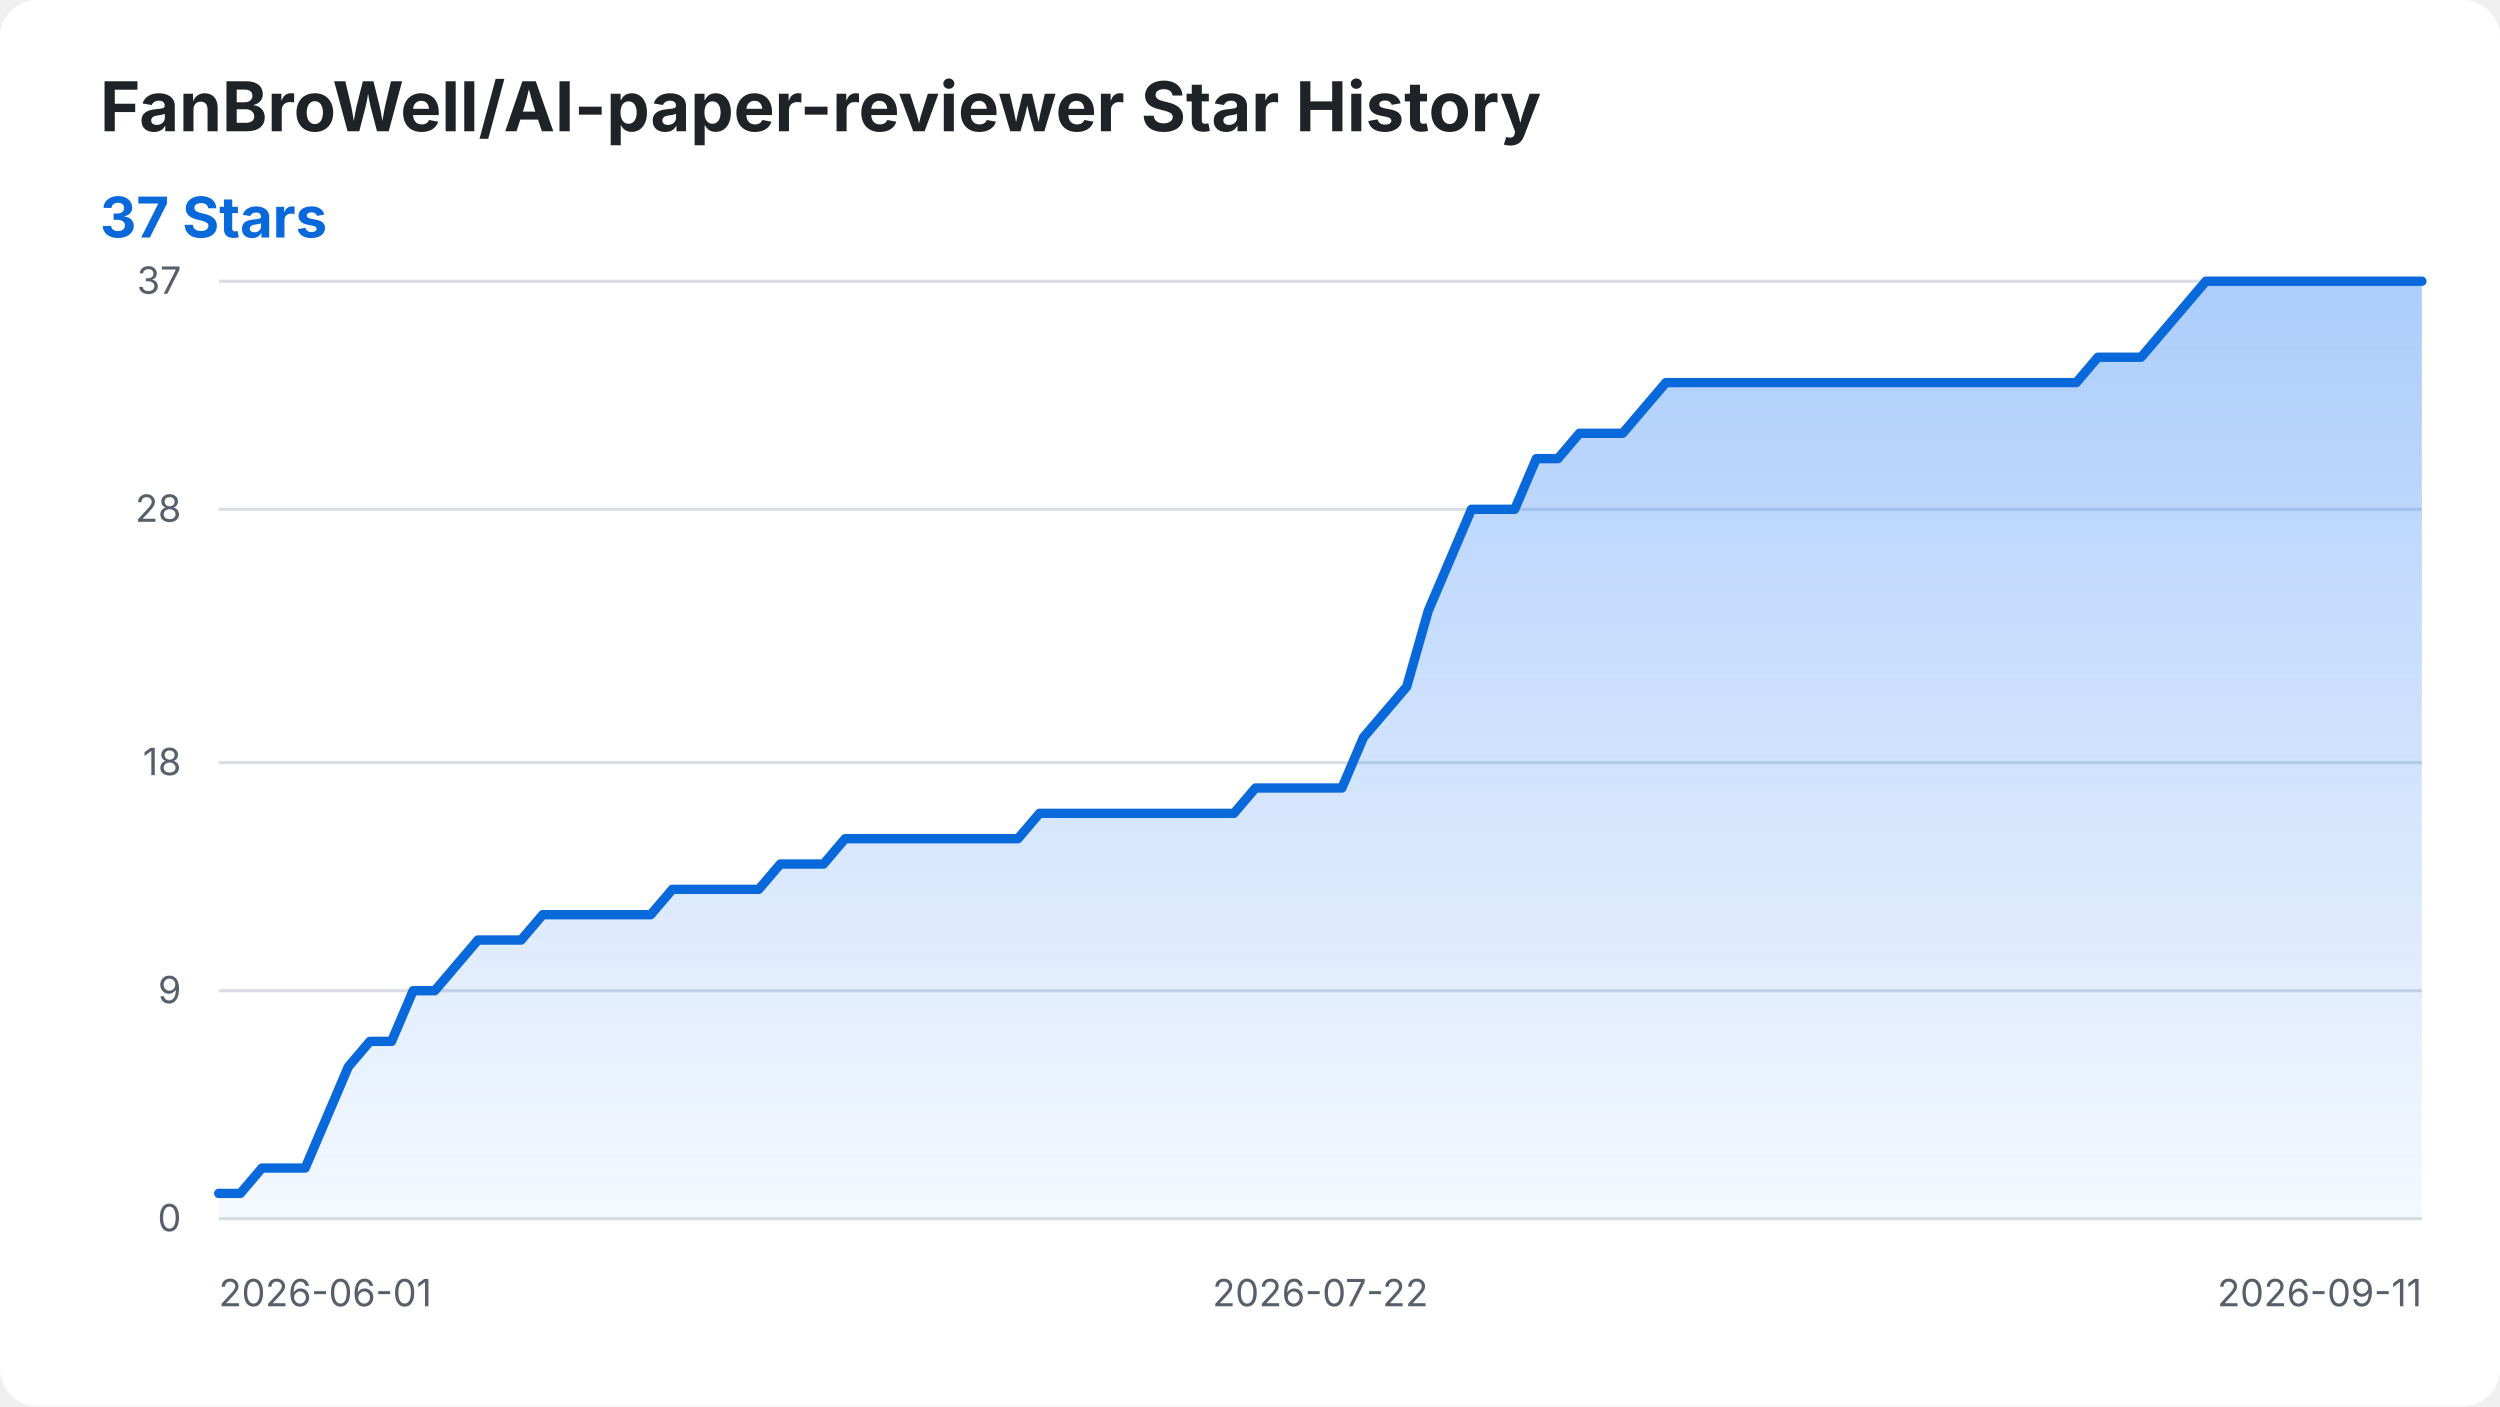
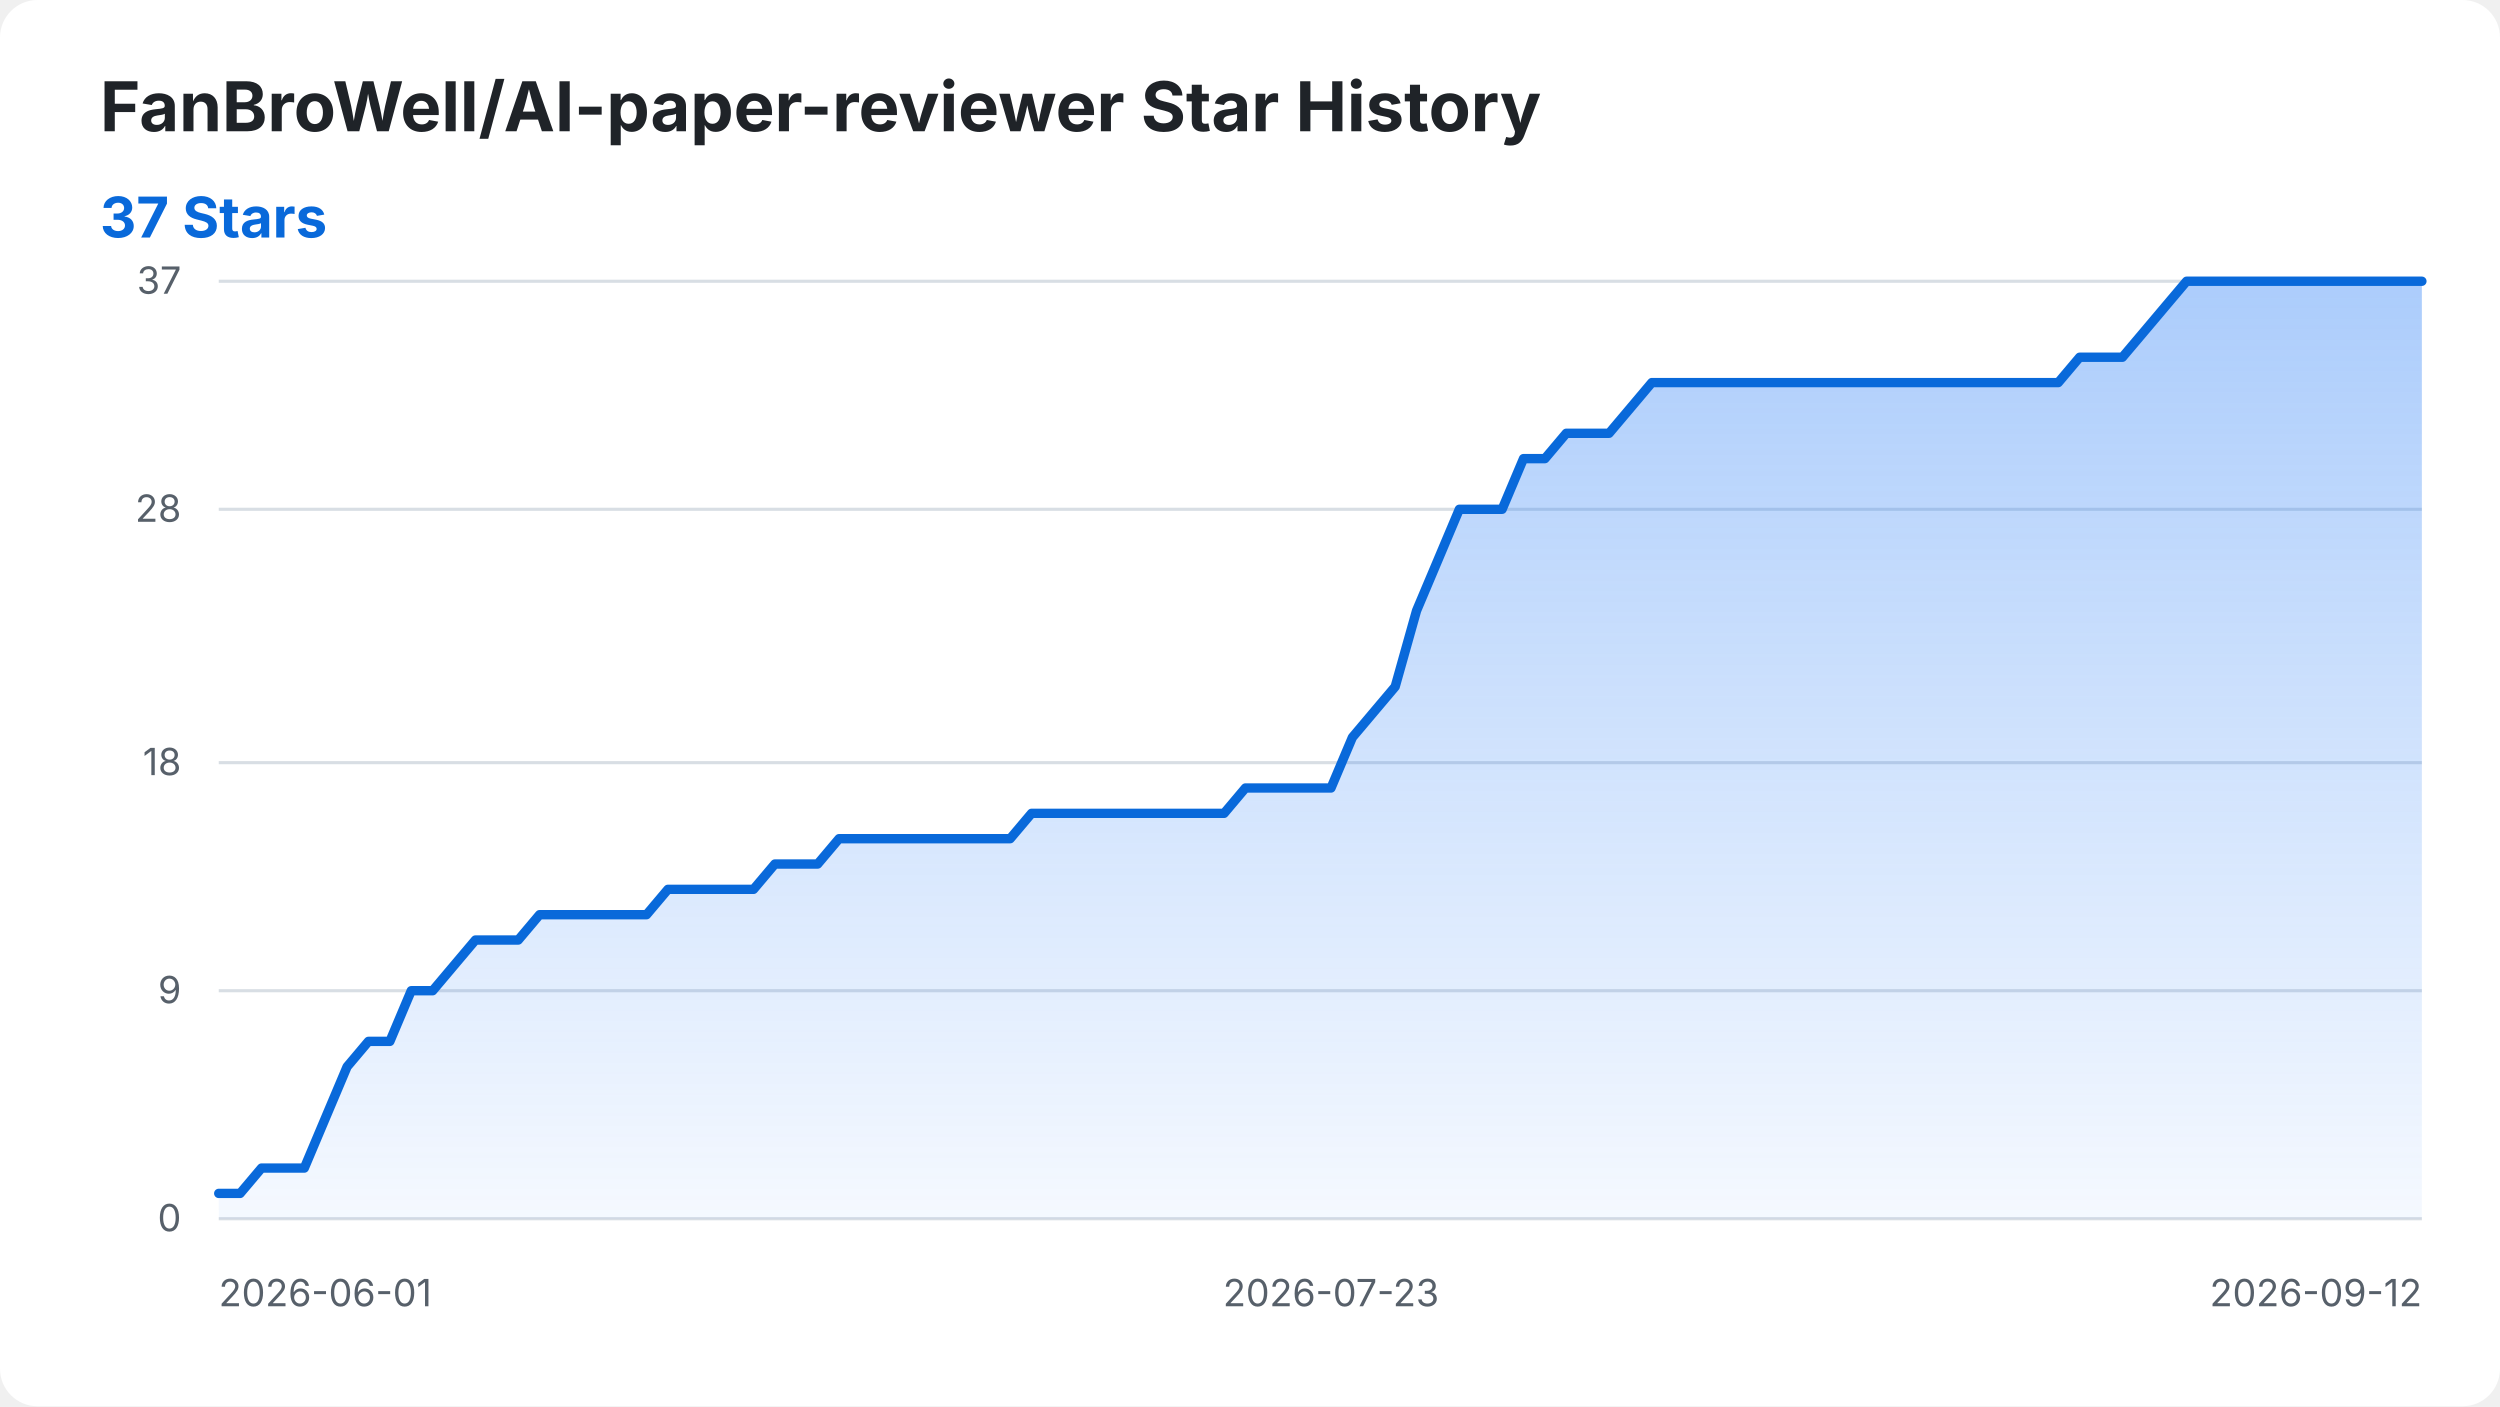
<svg xmlns="http://www.w3.org/2000/svg" width="800" height="450" viewBox="0 0 800 450" role="img" aria-labelledby="title desc">
  <style>
    .background { fill: #ffffff; }
    .title { fill: #1f2328; font: 700 22px -apple-system, BlinkMacSystemFont, "Segoe UI", sans-serif; }
    .summary { fill: #0969da; font: 700 18px -apple-system, BlinkMacSystemFont, "Segoe UI", sans-serif; }
    .axis-label { fill: #57606a; font: 12px -apple-system, BlinkMacSystemFont, "Segoe UI", sans-serif; }
    .grid { stroke: #d8dee4; stroke-width: 1; }
    .star-area { fill: url(#area-gradient); }
    .star-line { fill: none; stroke: #0969da; stroke-width: 3; stroke-linecap: round; stroke-linejoin: round; }
    @media (prefers-color-scheme: dark) {
      .background { fill: #0d1117; }
      .title { fill: #f0f6fc; }
      .axis-label { fill: #8b949e; }
      .grid { stroke: #30363d; }
      .summary { fill: #58a6ff; }
      .star-line { stroke: #58a6ff; }
    }
  </style>
  <defs>
    <linearGradient id="area-gradient" x1="0" y1="0" x2="0" y2="1">
      <stop offset="0%" stop-color="#2f81f7" stop-opacity="0.40" />
      <stop offset="100%" stop-color="#2f81f7" stop-opacity="0.05" />
    </linearGradient>
  </defs>
  <rect class="background" width="800" height="450" rx="12" />
  <text class="title" x="32" y="42">FanBroWell/AI-paper-reviewer Star History</text>
  <text class="summary" x="32" y="76">37 Stars</text>
  <line class="grid" x1="70" y1="390.00" x2="775" y2="390.00" />
  <text class="axis-label" x="58" y="394.00" text-anchor="end">0</text>
  <line class="grid" x1="70" y1="317.03" x2="775" y2="317.03" />
  <text class="axis-label" x="58" y="321.03" text-anchor="end">9</text>
  <line class="grid" x1="70" y1="244.05" x2="775" y2="244.05" />
  <text class="axis-label" x="58" y="248.05" text-anchor="end">18</text>
  <line class="grid" x1="70" y1="162.97" x2="775" y2="162.97" />
  <text class="axis-label" x="58" y="166.97" text-anchor="end">28</text>
  <line class="grid" x1="70" y1="90.00" x2="775" y2="90.00" />
  <text class="axis-label" x="58" y="94.00" text-anchor="end">37</text>
  <text class="axis-label" x="70.00" y="418" text-anchor="start">2026-06-01</text>
-   <text class="axis-label" x="422.50" y="418" text-anchor="middle">2026-07-22</text>
-   <text class="axis-label" x="775.00" y="418" text-anchor="end">2026-09-11</text>
-   <path class="star-area" d="M 70.00 390.00 L 70.00 381.89 L 76.91 381.89 L 83.82 373.78 L 90.74 373.78 L 97.65 373.78 L 104.56 357.57 L 111.47 341.35 L 118.38 333.24 L 125.29 333.24 L 132.21 317.03 L 139.12 317.03 L 146.03 308.92 L 152.94 300.81 L 159.85 300.81 L 166.76 300.81 L 173.68 292.70 L 180.59 292.70 L 187.50 292.70 L 194.41 292.70 L 201.32 292.70 L 208.24 292.70 L 215.15 284.59 L 222.06 284.59 L 228.97 284.59 L 235.88 284.59 L 242.79 284.59 L 249.71 276.49 L 256.62 276.49 L 263.53 276.49 L 270.44 268.38 L 277.35 268.38 L 284.26 268.38 L 291.18 268.38 L 298.09 268.38 L 305.00 268.38 L 311.91 268.38 L 318.82 268.38 L 325.74 268.38 L 332.65 260.27 L 339.56 260.27 L 346.47 260.27 L 353.38 260.27 L 360.29 260.27 L 367.21 260.27 L 374.12 260.27 L 381.03 260.27 L 387.94 260.27 L 394.85 260.27 L 401.76 252.16 L 408.68 252.16 L 415.59 252.16 L 422.50 252.16 L 429.41 252.16 L 436.32 235.95 L 443.24 227.84 L 450.15 219.73 L 457.06 195.41 L 463.97 179.19 L 470.88 162.97 L 477.79 162.97 L 484.71 162.97 L 491.62 146.76 L 498.53 146.76 L 505.44 138.65 L 512.35 138.65 L 519.26 138.65 L 526.18 130.54 L 533.09 122.43 L 540.00 122.43 L 546.91 122.43 L 553.82 122.43 L 560.74 122.43 L 567.65 122.43 L 574.56 122.43 L 581.47 122.43 L 588.38 122.43 L 595.29 122.43 L 602.21 122.43 L 609.12 122.43 L 616.03 122.43 L 622.94 122.43 L 629.85 122.43 L 636.76 122.43 L 643.68 122.43 L 650.59 122.43 L 657.50 122.43 L 664.41 122.43 L 671.32 114.32 L 678.24 114.32 L 685.15 114.32 L 692.06 106.22 L 698.97 98.11 L 705.88 90.00 L 712.79 90.00 L 719.71 90.00 L 726.62 90.00 L 733.53 90.00 L 740.44 90.00 L 747.35 90.00 L 754.26 90.00 L 761.18 90.00 L 768.09 90.00 L 775.00 90.00 L 775.00 390.00 Z" />
-   <path class="star-line" d="M 70.00 381.89 L 76.91 381.89 L 83.82 373.78 L 90.74 373.78 L 97.65 373.78 L 104.56 357.57 L 111.47 341.35 L 118.38 333.24 L 125.29 333.24 L 132.21 317.03 L 139.12 317.03 L 146.03 308.92 L 152.94 300.81 L 159.85 300.81 L 166.76 300.81 L 173.68 292.70 L 180.59 292.70 L 187.50 292.70 L 194.41 292.70 L 201.32 292.70 L 208.24 292.70 L 215.15 284.59 L 222.06 284.59 L 228.97 284.59 L 235.88 284.59 L 242.79 284.59 L 249.71 276.49 L 256.62 276.49 L 263.53 276.49 L 270.44 268.38 L 277.35 268.38 L 284.26 268.38 L 291.18 268.38 L 298.09 268.38 L 305.00 268.38 L 311.91 268.38 L 318.82 268.38 L 325.74 268.38 L 332.65 260.27 L 339.56 260.27 L 346.47 260.27 L 353.38 260.27 L 360.29 260.27 L 367.21 260.27 L 374.12 260.27 L 381.03 260.27 L 387.94 260.27 L 394.85 260.27 L 401.76 252.16 L 408.68 252.16 L 415.59 252.16 L 422.50 252.16 L 429.41 252.16 L 436.32 235.95 L 443.24 227.84 L 450.15 219.73 L 457.06 195.41 L 463.97 179.19 L 470.88 162.97 L 477.79 162.97 L 484.71 162.97 L 491.62 146.76 L 498.53 146.76 L 505.44 138.65 L 512.35 138.65 L 519.26 138.65 L 526.18 130.54 L 533.09 122.43 L 540.00 122.43 L 546.91 122.43 L 553.82 122.43 L 560.74 122.43 L 567.65 122.43 L 574.56 122.43 L 581.47 122.43 L 588.38 122.43 L 595.29 122.43 L 602.21 122.43 L 609.12 122.43 L 616.03 122.43 L 622.94 122.43 L 629.85 122.43 L 636.76 122.43 L 643.68 122.43 L 650.59 122.43 L 657.50 122.43 L 664.41 122.43 L 671.32 114.32 L 678.24 114.32 L 685.15 114.32 L 692.06 106.22 L 698.97 98.11 L 705.88 90.00 L 712.79 90.00 L 719.71 90.00 L 726.62 90.00 L 733.53 90.00 L 740.44 90.00 L 747.35 90.00 L 754.26 90.00 L 761.18 90.00 L 768.09 90.00 L 775.00 90.00" />
+   <text class="axis-label" x="425.92" y="418" text-anchor="middle">2026-07-23</text>
+   <text class="axis-label" x="775.00" y="418" text-anchor="end">2026-09-12</text>
+   <path class="star-area" d="M 70.00 390.00 L 70.00 381.89 L 76.84 381.89 L 83.69 373.78 L 90.53 373.78 L 97.38 373.78 L 104.22 357.57 L 111.07 341.35 L 117.91 333.24 L 124.76 333.24 L 131.60 317.03 L 138.45 317.03 L 145.29 308.92 L 152.14 300.81 L 158.98 300.81 L 165.83 300.81 L 172.67 292.70 L 179.51 292.70 L 186.36 292.70 L 193.20 292.70 L 200.05 292.70 L 206.89 292.70 L 213.74 284.59 L 220.58 284.59 L 227.43 284.59 L 234.27 284.59 L 241.12 284.59 L 247.96 276.49 L 254.81 276.49 L 261.65 276.49 L 268.50 268.38 L 275.34 268.38 L 282.18 268.38 L 289.03 268.38 L 295.87 268.38 L 302.72 268.38 L 309.56 268.38 L 316.41 268.38 L 323.25 268.38 L 330.10 260.27 L 336.94 260.27 L 343.79 260.27 L 350.63 260.27 L 357.48 260.27 L 364.32 260.27 L 371.17 260.27 L 378.01 260.27 L 384.85 260.27 L 391.70 260.27 L 398.54 252.16 L 405.39 252.16 L 412.23 252.16 L 419.08 252.16 L 425.92 252.16 L 432.77 235.95 L 439.61 227.84 L 446.46 219.73 L 453.30 195.41 L 460.15 179.19 L 466.99 162.97 L 473.83 162.97 L 480.68 162.97 L 487.52 146.76 L 494.37 146.76 L 501.21 138.65 L 508.06 138.65 L 514.90 138.65 L 521.75 130.54 L 528.59 122.43 L 535.44 122.43 L 542.28 122.43 L 549.13 122.43 L 555.97 122.43 L 562.82 122.43 L 569.66 122.43 L 576.50 122.43 L 583.35 122.43 L 590.19 122.43 L 597.04 122.43 L 603.88 122.43 L 610.73 122.43 L 617.57 122.43 L 624.42 122.43 L 631.26 122.43 L 638.11 122.43 L 644.95 122.43 L 651.80 122.43 L 658.64 122.43 L 665.49 114.32 L 672.33 114.32 L 679.17 114.32 L 686.02 106.22 L 692.86 98.11 L 699.71 90.00 L 706.55 90.00 L 713.40 90.00 L 720.24 90.00 L 727.09 90.00 L 733.93 90.00 L 740.78 90.00 L 747.62 90.00 L 754.47 90.00 L 761.31 90.00 L 768.16 90.00 L 775.00 90.00 L 775.00 390.00 Z" />
+   <path class="star-line" d="M 70.00 381.89 L 76.84 381.89 L 83.69 373.78 L 90.53 373.78 L 97.38 373.78 L 104.22 357.57 L 111.07 341.35 L 117.91 333.24 L 124.76 333.24 L 131.60 317.03 L 138.45 317.03 L 145.29 308.92 L 152.14 300.81 L 158.98 300.81 L 165.83 300.81 L 172.67 292.70 L 179.51 292.70 L 186.36 292.70 L 193.20 292.70 L 200.05 292.70 L 206.89 292.70 L 213.74 284.59 L 220.58 284.59 L 227.43 284.59 L 234.27 284.59 L 241.12 284.59 L 247.96 276.49 L 254.81 276.49 L 261.65 276.49 L 268.50 268.38 L 275.34 268.38 L 282.18 268.38 L 289.03 268.38 L 295.87 268.38 L 302.72 268.38 L 309.56 268.38 L 316.41 268.38 L 323.25 268.38 L 330.10 260.27 L 336.94 260.27 L 343.79 260.27 L 350.63 260.27 L 357.48 260.27 L 364.32 260.27 L 371.17 260.27 L 378.01 260.27 L 384.85 260.27 L 391.70 260.27 L 398.54 252.16 L 405.39 252.16 L 412.23 252.16 L 419.08 252.16 L 425.92 252.16 L 432.77 235.95 L 439.61 227.84 L 446.46 219.73 L 453.30 195.41 L 460.15 179.19 L 466.99 162.97 L 473.83 162.97 L 480.68 162.97 L 487.52 146.76 L 494.37 146.76 L 501.21 138.65 L 508.06 138.65 L 514.90 138.65 L 521.75 130.54 L 528.59 122.43 L 535.44 122.43 L 542.28 122.43 L 549.13 122.43 L 555.97 122.43 L 562.82 122.43 L 569.66 122.43 L 576.50 122.43 L 583.35 122.43 L 590.19 122.43 L 597.04 122.43 L 603.88 122.43 L 610.73 122.43 L 617.57 122.43 L 624.42 122.43 L 631.26 122.43 L 638.11 122.43 L 644.95 122.43 L 651.80 122.43 L 658.64 122.43 L 665.49 114.32 L 672.33 114.32 L 679.17 114.32 L 686.02 106.22 L 692.86 98.11 L 699.71 90.00 L 706.55 90.00 L 713.40 90.00 L 720.24 90.00 L 727.09 90.00 L 733.93 90.00 L 740.78 90.00 L 747.62 90.00 L 754.47 90.00 L 761.31 90.00 L 768.16 90.00 L 775.00 90.00" />
</svg>
